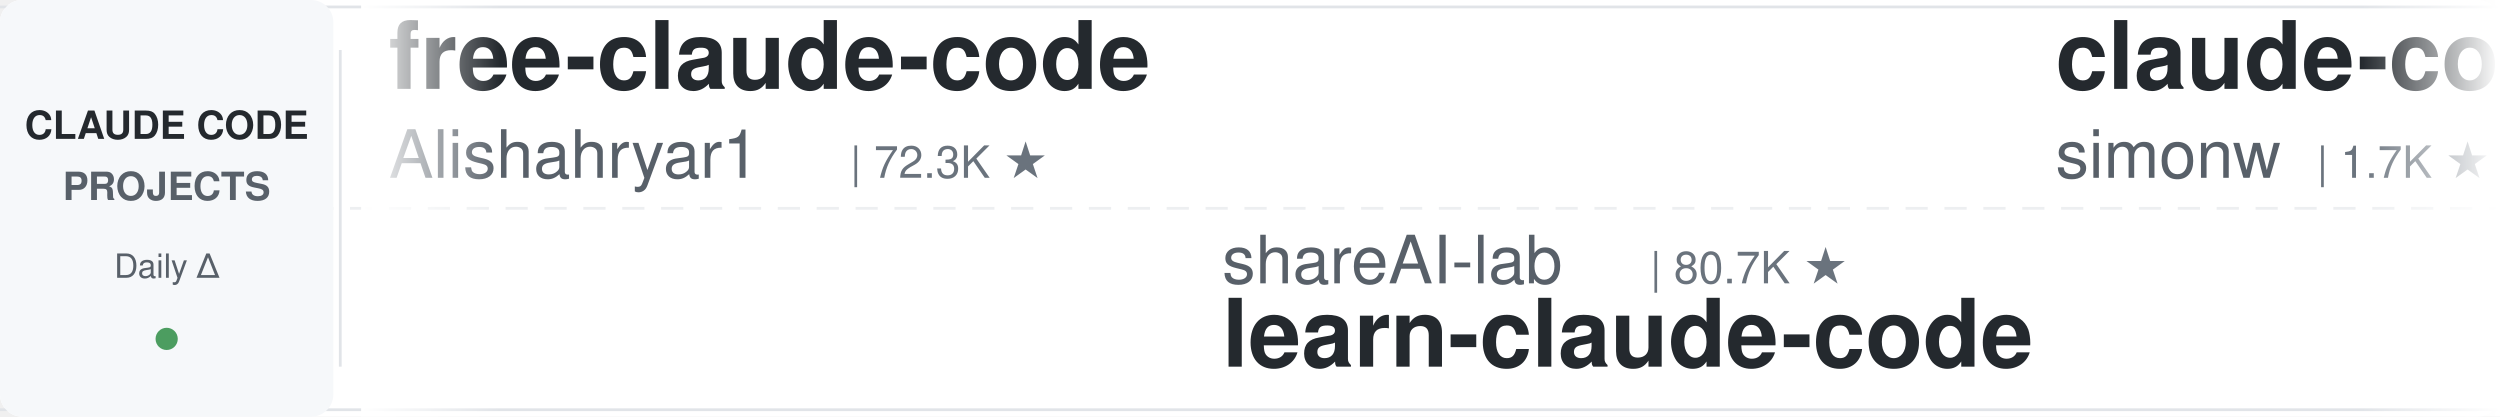
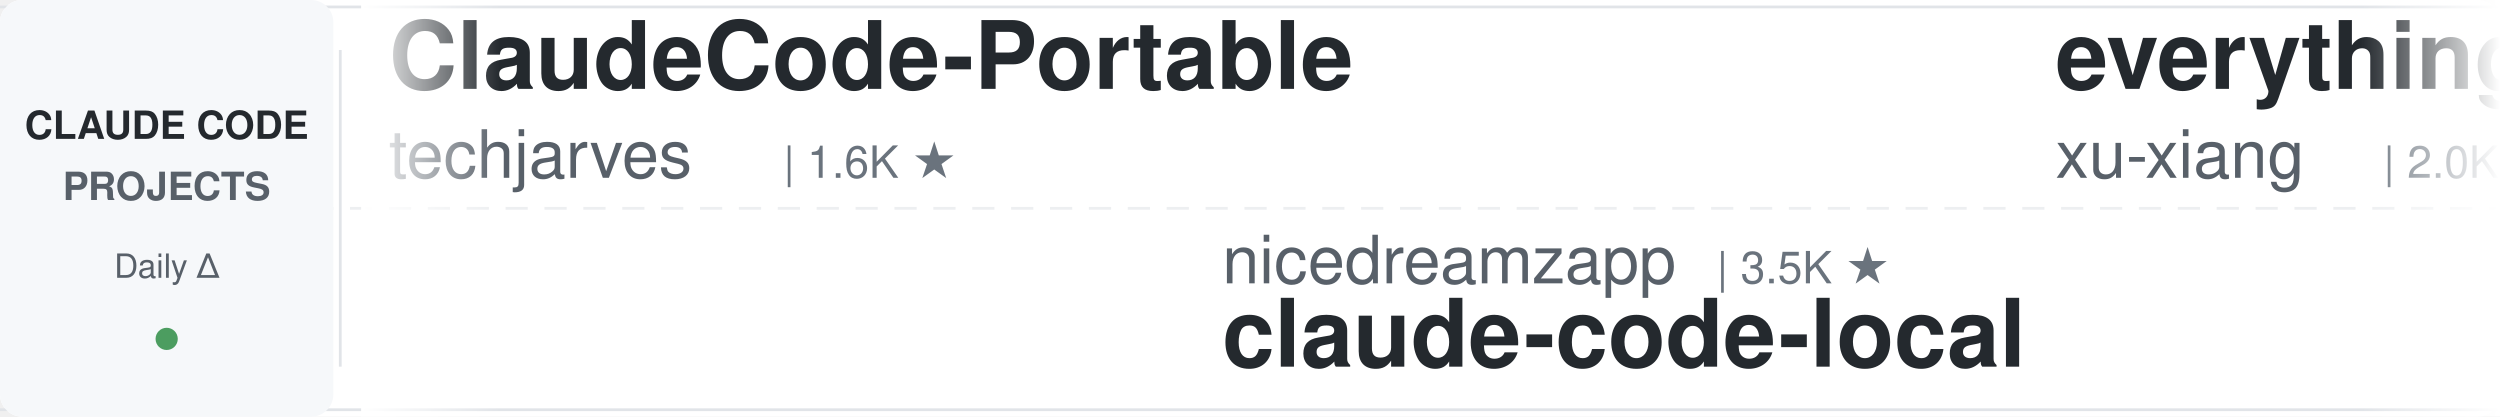
<svg xmlns="http://www.w3.org/2000/svg" width="900" height="150">
  <defs>
    <linearGradient id="leftFade" x1="0%" y1="0%" x2="100%" y2="0%">
      <stop offset="0%" style="stop-color:#ffffff;stop-opacity:1" />
      <stop offset="100%" style="stop-color:#ffffff;stop-opacity:0" />
    </linearGradient>
    <linearGradient id="rightFade" x1="0%" y1="0%" x2="100%" y2="0%">
      <stop offset="0%" style="stop-color:#ffffff;stop-opacity:0" />
      <stop offset="100%" style="stop-color:#ffffff;stop-opacity:1" />
    </linearGradient>
  </defs>
  <rect width="900" height="150" fill="#ffffff" rx="8" />
  <rect x="0" y="2" width="900" height="1" fill="#e1e4e8" />
  <rect x="0" y="147" width="900" height="1" fill="#e1e4e8" />
  <line x1="0" y1="75" x2="900" y2="75" stroke="#e1e4e8" stroke-width="1" stroke-dasharray="8 6" opacity="0.6" />
  <rect x="0" y="0" width="120" height="150" fill="#f6f8fa" rx="8" />
  <text x="60" y="50" font-family="-apple-system, BlinkMacSystemFont, 'Segoe UI', Helvetica, Arial, sans-serif" font-size="14" font-weight="600" fill="#24292e" text-anchor="middle">CLAUDE CODE</text>
  <text x="60" y="72" font-family="-apple-system, BlinkMacSystemFont, 'Segoe UI', Helvetica, Arial, sans-serif" font-size="14" font-weight="600" fill="#586069" text-anchor="middle">PROJECTS</text>
  <text x="60" y="100" font-family="-apple-system, BlinkMacSystemFont, 'Segoe UI', Helvetica, Arial, sans-serif" font-size="12" font-weight="500" fill="#586069" text-anchor="middle">Daily Δ</text>
  <circle cx="60" cy="122" r="4" fill="#22863a" opacity="0.8" />
  <rect x="122" y="18" width="1" height="114" fill="#e1e4e8" />
  <clipPath id="tickerClip">
    <rect x="130" y="0" width="770" height="150" />
  </clipPath>
  <g clip-path="url(#tickerClip)">
    <g id="tickerItems">
      <animateTransform attributeName="transform" attributeType="XML" type="translate" from="0 0" to="-3000 0" dur="54s" repeatCount="indefinite" />
      <g transform="translate(0, 0)">
-         <text x="140" y="32" font-family="-apple-system, BlinkMacSystemFont, 'Segoe UI', Helvetica, Arial, sans-serif" font-size="34" font-weight="600" fill="#24292e">free-claude-code</text>
-         <text x="140" y="64" font-family="-apple-system, BlinkMacSystemFont, 'Segoe UI', Helvetica, Arial, sans-serif" font-size="24" font-weight="400" fill="#586069">Alishahryar1</text>
-         <text x="306" y="64" font-family="-apple-system, BlinkMacSystemFont, 'Segoe UI', Helvetica, Arial, sans-serif" font-size="16" font-weight="500" fill="#6a737d">| 72.3K ★</text>
+         <text x="140" y="32" font-family="-apple-system, BlinkMacSystemFont, 'Segoe UI', Helvetica, Arial, sans-serif" font-size="34" font-weight="600" fill="#24292e">ClaudeCode-Portable</text>
+         <text x="140" y="64" font-family="-apple-system, BlinkMacSystemFont, 'Segoe UI', Helvetica, Arial, sans-serif" font-size="24" font-weight="400" fill="#586069">techjarves</text>
+         <text x="282" y="64" font-family="-apple-system, BlinkMacSystemFont, 'Segoe UI', Helvetica, Arial, sans-serif" font-size="16" font-weight="500" fill="#6a737d">| 1.6K ★</text>
      </g>
      <g transform="translate(300, 0)">
-         <text x="140" y="102" font-family="-apple-system, BlinkMacSystemFont, 'Segoe UI', Helvetica, Arial, sans-serif" font-size="24" font-weight="400" fill="#586069">shareAI-lab</text>
-         <text x="294" y="102" font-family="-apple-system, BlinkMacSystemFont, 'Segoe UI', Helvetica, Arial, sans-serif" font-size="16" font-weight="500" fill="#6a737d">| 80.7K ★</text>
-         <text x="140" y="132" font-family="-apple-system, BlinkMacSystemFont, 'Segoe UI', Helvetica, Arial, sans-serif" font-size="34" font-weight="600" fill="#24292e">learn-claude-code</text>
+         <text x="140" y="102" font-family="-apple-system, BlinkMacSystemFont, 'Segoe UI', Helvetica, Arial, sans-serif" font-size="24" font-weight="400" fill="#586069">nicedreamzapp</text>
+         <text x="318" y="102" font-family="-apple-system, BlinkMacSystemFont, 'Segoe UI', Helvetica, Arial, sans-serif" font-size="16" font-weight="500" fill="#6a737d">| 3.5K ★</text>
+         <text x="140" y="132" font-family="-apple-system, BlinkMacSystemFont, 'Segoe UI', Helvetica, Arial, sans-serif" font-size="34" font-weight="600" fill="#24292e">claude-code-local</text>
      </g>
      <g transform="translate(600, 0)">
-         <text x="140" y="32" font-family="-apple-system, BlinkMacSystemFont, 'Segoe UI', Helvetica, Arial, sans-serif" font-size="34" font-weight="600" fill="#24292e">claude-code-transcripts</text>
-         <text x="140" y="64" font-family="-apple-system, BlinkMacSystemFont, 'Segoe UI', Helvetica, Arial, sans-serif" font-size="24" font-weight="400" fill="#586069">simonw</text>
-         <text x="234" y="64" font-family="-apple-system, BlinkMacSystemFont, 'Segoe UI', Helvetica, Arial, sans-serif" font-size="16" font-weight="500" fill="#6a737d">| 1.7K ★</text>
+         <text x="140" y="32" font-family="-apple-system, BlinkMacSystemFont, 'Segoe UI', Helvetica, Arial, sans-serif" font-size="34" font-weight="600" fill="#24292e">everything-claude-code-z...</text>
+         <text x="140" y="64" font-family="-apple-system, BlinkMacSystemFont, 'Segoe UI', Helvetica, Arial, sans-serif" font-size="24" font-weight="400" fill="#586069">xu-xiang</text>
+         <text x="258" y="64" font-family="-apple-system, BlinkMacSystemFont, 'Segoe UI', Helvetica, Arial, sans-serif" font-size="16" font-weight="500" fill="#6a737d">| 2.0K ★</text>
      </g>
      <g transform="translate(900, 0)">
-         <text x="140" y="102" font-family="-apple-system, BlinkMacSystemFont, 'Segoe UI', Helvetica, Arial, sans-serif" font-size="24" font-weight="400" fill="#586069">anthropics</text>
-         <text x="282" y="102" font-family="-apple-system, BlinkMacSystemFont, 'Segoe UI', Helvetica, Arial, sans-serif" font-size="16" font-weight="500" fill="#6a737d">| 7.0K ★</text>
-         <text x="140" y="132" font-family="-apple-system, BlinkMacSystemFont, 'Segoe UI', Helvetica, Arial, sans-serif" font-size="34" font-weight="600" fill="#24292e">claude-code-security-rev...</text>
+         <text x="140" y="102" font-family="-apple-system, BlinkMacSystemFont, 'Segoe UI', Helvetica, Arial, sans-serif" font-size="24" font-weight="400" fill="#586069">daymade</text>
+         <text x="246" y="102" font-family="-apple-system, BlinkMacSystemFont, 'Segoe UI', Helvetica, Arial, sans-serif" font-size="16" font-weight="500" fill="#6a737d">| 1.5K ★</text>
+         <text x="140" y="132" font-family="-apple-system, BlinkMacSystemFont, 'Segoe UI', Helvetica, Arial, sans-serif" font-size="34" font-weight="600" fill="#24292e">claude-code-skills</text>
      </g>
      <g transform="translate(1200, 0)">
-         <text x="140" y="32" font-family="-apple-system, BlinkMacSystemFont, 'Segoe UI', Helvetica, Arial, sans-serif" font-size="34" font-weight="600" fill="#24292e">claude-code-cli</text>
-         <text x="140" y="64" font-family="-apple-system, BlinkMacSystemFont, 'Segoe UI', Helvetica, Arial, sans-serif" font-size="24" font-weight="400" fill="#586069">huangserva</text>
-         <text x="282" y="64" font-family="-apple-system, BlinkMacSystemFont, 'Segoe UI', Helvetica, Arial, sans-serif" font-size="16" font-weight="500" fill="#6a737d">| 633 ★</text>
+         <text x="140" y="32" font-family="-apple-system, BlinkMacSystemFont, 'Segoe UI', Helvetica, Arial, sans-serif" font-size="34" font-weight="600" fill="#24292e">claude-code-action</text>
+         <text x="140" y="64" font-family="-apple-system, BlinkMacSystemFont, 'Segoe UI', Helvetica, Arial, sans-serif" font-size="24" font-weight="400" fill="#586069">anthropics</text>
+         <text x="282" y="64" font-family="-apple-system, BlinkMacSystemFont, 'Segoe UI', Helvetica, Arial, sans-serif" font-size="16" font-weight="500" fill="#6a737d">| 10.0K ★</text>
      </g>
      <g transform="translate(1500, 0)">
-         <text x="140" y="102" font-family="-apple-system, BlinkMacSystemFont, 'Segoe UI', Helvetica, Arial, sans-serif" font-size="24" font-weight="400" fill="#586069">https-deeplearning-ai</text>
-         <text x="414" y="102" font-family="-apple-system, BlinkMacSystemFont, 'Segoe UI', Helvetica, Arial, sans-serif" font-size="16" font-weight="500" fill="#6a737d">| 566 ★</text>
-         <text x="140" y="132" font-family="-apple-system, BlinkMacSystemFont, 'Segoe UI', Helvetica, Arial, sans-serif" font-size="34" font-weight="600" fill="#24292e">sc-claude-code-files</text>
+         <text x="140" y="102" font-family="-apple-system, BlinkMacSystemFont, 'Segoe UI', Helvetica, Arial, sans-serif" font-size="24" font-weight="400" fill="#586069">1rgs</text>
+         <text x="210" y="102" font-family="-apple-system, BlinkMacSystemFont, 'Segoe UI', Helvetica, Arial, sans-serif" font-size="16" font-weight="500" fill="#6a737d">| 3.8K ★</text>
+         <text x="140" y="132" font-family="-apple-system, BlinkMacSystemFont, 'Segoe UI', Helvetica, Arial, sans-serif" font-size="34" font-weight="600" fill="#24292e">claude-code-proxy</text>
      </g>
      <g transform="translate(1800, 0)">
-         <text x="140" y="32" font-family="-apple-system, BlinkMacSystemFont, 'Segoe UI', Helvetica, Arial, sans-serif" font-size="34" font-weight="600" fill="#24292e">claude-code-source-build</text>
-         <text x="140" y="64" font-family="-apple-system, BlinkMacSystemFont, 'Segoe UI', Helvetica, Arial, sans-serif" font-size="24" font-weight="400" fill="#586069">andrew-kramer-inno</text>
-         <text x="378" y="64" font-family="-apple-system, BlinkMacSystemFont, 'Segoe UI', Helvetica, Arial, sans-serif" font-size="16" font-weight="500" fill="#6a737d">| 597 ★</text>
+         <text x="140" y="32" font-family="-apple-system, BlinkMacSystemFont, 'Segoe UI', Helvetica, Arial, sans-serif" font-size="34" font-weight="600" fill="#24292e">claude-code-source</text>
+         <text x="140" y="64" font-family="-apple-system, BlinkMacSystemFont, 'Segoe UI', Helvetica, Arial, sans-serif" font-size="24" font-weight="400" fill="#586069">AprilNEA</text>
+         <text x="258" y="64" font-family="-apple-system, BlinkMacSystemFont, 'Segoe UI', Helvetica, Arial, sans-serif" font-size="16" font-weight="500" fill="#6a737d">| 393 ★</text>
      </g>
      <g transform="translate(2100, 0)">
-         <text x="140" y="102" font-family="-apple-system, BlinkMacSystemFont, 'Segoe UI', Helvetica, Arial, sans-serif" font-size="24" font-weight="400" fill="#586069">luyao618</text>
-         <text x="258" y="102" font-family="-apple-system, BlinkMacSystemFont, 'Segoe UI', Helvetica, Arial, sans-serif" font-size="16" font-weight="500" fill="#6a737d">| 1.7K ★</text>
-         <text x="140" y="132" font-family="-apple-system, BlinkMacSystemFont, 'Segoe UI', Helvetica, Arial, sans-serif" font-size="34" font-weight="600" fill="#24292e">Claude-Code-Source-Study</text>
+         <text x="140" y="102" font-family="-apple-system, BlinkMacSystemFont, 'Segoe UI', Helvetica, Arial, sans-serif" font-size="24" font-weight="400" fill="#586069">wanshuiyin</text>
+         <text x="282" y="102" font-family="-apple-system, BlinkMacSystemFont, 'Segoe UI', Helvetica, Arial, sans-serif" font-size="16" font-weight="500" fill="#6a737d">| 19.6K ★</text>
+         <text x="140" y="132" font-family="-apple-system, BlinkMacSystemFont, 'Segoe UI', Helvetica, Arial, sans-serif" font-size="34" font-weight="600" fill="#24292e">Auto-claude-code-researc...</text>
      </g>
      <g transform="translate(2400, 0)">
-         <text x="140" y="32" font-family="-apple-system, BlinkMacSystemFont, 'Segoe UI', Helvetica, Arial, sans-serif" font-size="34" font-weight="600" fill="#24292e">claude-code-from-scratch</text>
-         <text x="140" y="64" font-family="-apple-system, BlinkMacSystemFont, 'Segoe UI', Helvetica, Arial, sans-serif" font-size="24" font-weight="400" fill="#586069">Windy3f3f3f3f</text>
-         <text x="318" y="64" font-family="-apple-system, BlinkMacSystemFont, 'Segoe UI', Helvetica, Arial, sans-serif" font-size="16" font-weight="500" fill="#6a737d">| 2.8K ★</text>
+         <text x="140" y="32" font-family="-apple-system, BlinkMacSystemFont, 'Segoe UI', Helvetica, Arial, sans-serif" font-size="34" font-weight="600" fill="#24292e">claude-code-rev</text>
+         <text x="140" y="64" font-family="-apple-system, BlinkMacSystemFont, 'Segoe UI', Helvetica, Arial, sans-serif" font-size="24" font-weight="400" fill="#586069">oboard</text>
+         <text x="234" y="64" font-family="-apple-system, BlinkMacSystemFont, 'Segoe UI', Helvetica, Arial, sans-serif" font-size="16" font-weight="500" fill="#6a737d">| 3.3K ★</text>
      </g>
      <g transform="translate(2700, 0)">
-         <text x="140" y="102" font-family="-apple-system, BlinkMacSystemFont, 'Segoe UI', Helvetica, Arial, sans-serif" font-size="24" font-weight="400" fill="#586069">lintsinghua</text>
-         <text x="294" y="102" font-family="-apple-system, BlinkMacSystemFont, 'Segoe UI', Helvetica, Arial, sans-serif" font-size="16" font-weight="500" fill="#6a737d">| 4.4K ★</text>
-         <text x="140" y="132" font-family="-apple-system, BlinkMacSystemFont, 'Segoe UI', Helvetica, Arial, sans-serif" font-size="34" font-weight="600" fill="#24292e">claude-code-book</text>
+         <text x="140" y="102" font-family="-apple-system, BlinkMacSystemFont, 'Segoe UI', Helvetica, Arial, sans-serif" font-size="24" font-weight="400" fill="#586069">disler</text>
+         <text x="234" y="102" font-family="-apple-system, BlinkMacSystemFont, 'Segoe UI', Helvetica, Arial, sans-serif" font-size="16" font-weight="500" fill="#6a737d">| 4.0K ★</text>
+         <text x="140" y="132" font-family="-apple-system, BlinkMacSystemFont, 'Segoe UI', Helvetica, Arial, sans-serif" font-size="34" font-weight="600" fill="#24292e">claude-code-hooks-master...</text>
      </g>
      <g transform="translate(3000, 0)">
-         <text x="140" y="32" font-family="-apple-system, BlinkMacSystemFont, 'Segoe UI', Helvetica, Arial, sans-serif" font-size="34" font-weight="600" fill="#24292e">free-claude-code</text>
-         <text x="140" y="64" font-family="-apple-system, BlinkMacSystemFont, 'Segoe UI', Helvetica, Arial, sans-serif" font-size="24" font-weight="400" fill="#586069">Alishahryar1</text>
-         <text x="306" y="64" font-family="-apple-system, BlinkMacSystemFont, 'Segoe UI', Helvetica, Arial, sans-serif" font-size="16" font-weight="500" fill="#6a737d">| 72.3K ★</text>
+         <text x="140" y="32" font-family="-apple-system, BlinkMacSystemFont, 'Segoe UI', Helvetica, Arial, sans-serif" font-size="34" font-weight="600" fill="#24292e">ClaudeCode-Portable</text>
+         <text x="140" y="64" font-family="-apple-system, BlinkMacSystemFont, 'Segoe UI', Helvetica, Arial, sans-serif" font-size="24" font-weight="400" fill="#586069">techjarves</text>
+         <text x="282" y="64" font-family="-apple-system, BlinkMacSystemFont, 'Segoe UI', Helvetica, Arial, sans-serif" font-size="16" font-weight="500" fill="#6a737d">| 1.6K ★</text>
      </g>
      <g transform="translate(3300, 0)">
-         <text x="140" y="102" font-family="-apple-system, BlinkMacSystemFont, 'Segoe UI', Helvetica, Arial, sans-serif" font-size="24" font-weight="400" fill="#586069">shareAI-lab</text>
-         <text x="294" y="102" font-family="-apple-system, BlinkMacSystemFont, 'Segoe UI', Helvetica, Arial, sans-serif" font-size="16" font-weight="500" fill="#6a737d">| 80.7K ★</text>
-         <text x="140" y="132" font-family="-apple-system, BlinkMacSystemFont, 'Segoe UI', Helvetica, Arial, sans-serif" font-size="34" font-weight="600" fill="#24292e">learn-claude-code</text>
+         <text x="140" y="102" font-family="-apple-system, BlinkMacSystemFont, 'Segoe UI', Helvetica, Arial, sans-serif" font-size="24" font-weight="400" fill="#586069">nicedreamzapp</text>
+         <text x="318" y="102" font-family="-apple-system, BlinkMacSystemFont, 'Segoe UI', Helvetica, Arial, sans-serif" font-size="16" font-weight="500" fill="#6a737d">| 3.5K ★</text>
+         <text x="140" y="132" font-family="-apple-system, BlinkMacSystemFont, 'Segoe UI', Helvetica, Arial, sans-serif" font-size="34" font-weight="600" fill="#24292e">claude-code-local</text>
      </g>
      <g transform="translate(3600, 0)">
-         <text x="140" y="32" font-family="-apple-system, BlinkMacSystemFont, 'Segoe UI', Helvetica, Arial, sans-serif" font-size="34" font-weight="600" fill="#24292e">claude-code-transcripts</text>
-         <text x="140" y="64" font-family="-apple-system, BlinkMacSystemFont, 'Segoe UI', Helvetica, Arial, sans-serif" font-size="24" font-weight="400" fill="#586069">simonw</text>
-         <text x="234" y="64" font-family="-apple-system, BlinkMacSystemFont, 'Segoe UI', Helvetica, Arial, sans-serif" font-size="16" font-weight="500" fill="#6a737d">| 1.7K ★</text>
+         <text x="140" y="32" font-family="-apple-system, BlinkMacSystemFont, 'Segoe UI', Helvetica, Arial, sans-serif" font-size="34" font-weight="600" fill="#24292e">everything-claude-code-z...</text>
+         <text x="140" y="64" font-family="-apple-system, BlinkMacSystemFont, 'Segoe UI', Helvetica, Arial, sans-serif" font-size="24" font-weight="400" fill="#586069">xu-xiang</text>
+         <text x="258" y="64" font-family="-apple-system, BlinkMacSystemFont, 'Segoe UI', Helvetica, Arial, sans-serif" font-size="16" font-weight="500" fill="#6a737d">| 2.0K ★</text>
      </g>
      <g transform="translate(3900, 0)">
-         <text x="140" y="102" font-family="-apple-system, BlinkMacSystemFont, 'Segoe UI', Helvetica, Arial, sans-serif" font-size="24" font-weight="400" fill="#586069">anthropics</text>
-         <text x="282" y="102" font-family="-apple-system, BlinkMacSystemFont, 'Segoe UI', Helvetica, Arial, sans-serif" font-size="16" font-weight="500" fill="#6a737d">| 7.0K ★</text>
-         <text x="140" y="132" font-family="-apple-system, BlinkMacSystemFont, 'Segoe UI', Helvetica, Arial, sans-serif" font-size="34" font-weight="600" fill="#24292e">claude-code-security-rev...</text>
+         <text x="140" y="102" font-family="-apple-system, BlinkMacSystemFont, 'Segoe UI', Helvetica, Arial, sans-serif" font-size="24" font-weight="400" fill="#586069">daymade</text>
+         <text x="246" y="102" font-family="-apple-system, BlinkMacSystemFont, 'Segoe UI', Helvetica, Arial, sans-serif" font-size="16" font-weight="500" fill="#6a737d">| 1.5K ★</text>
+         <text x="140" y="132" font-family="-apple-system, BlinkMacSystemFont, 'Segoe UI', Helvetica, Arial, sans-serif" font-size="34" font-weight="600" fill="#24292e">claude-code-skills</text>
      </g>
    </g>
  </g>
  <rect x="130" y="0" width="50" height="150" fill="url(#leftFade)" />
  <rect x="850" y="0" width="50" height="150" fill="url(#rightFade)" />
</svg>
